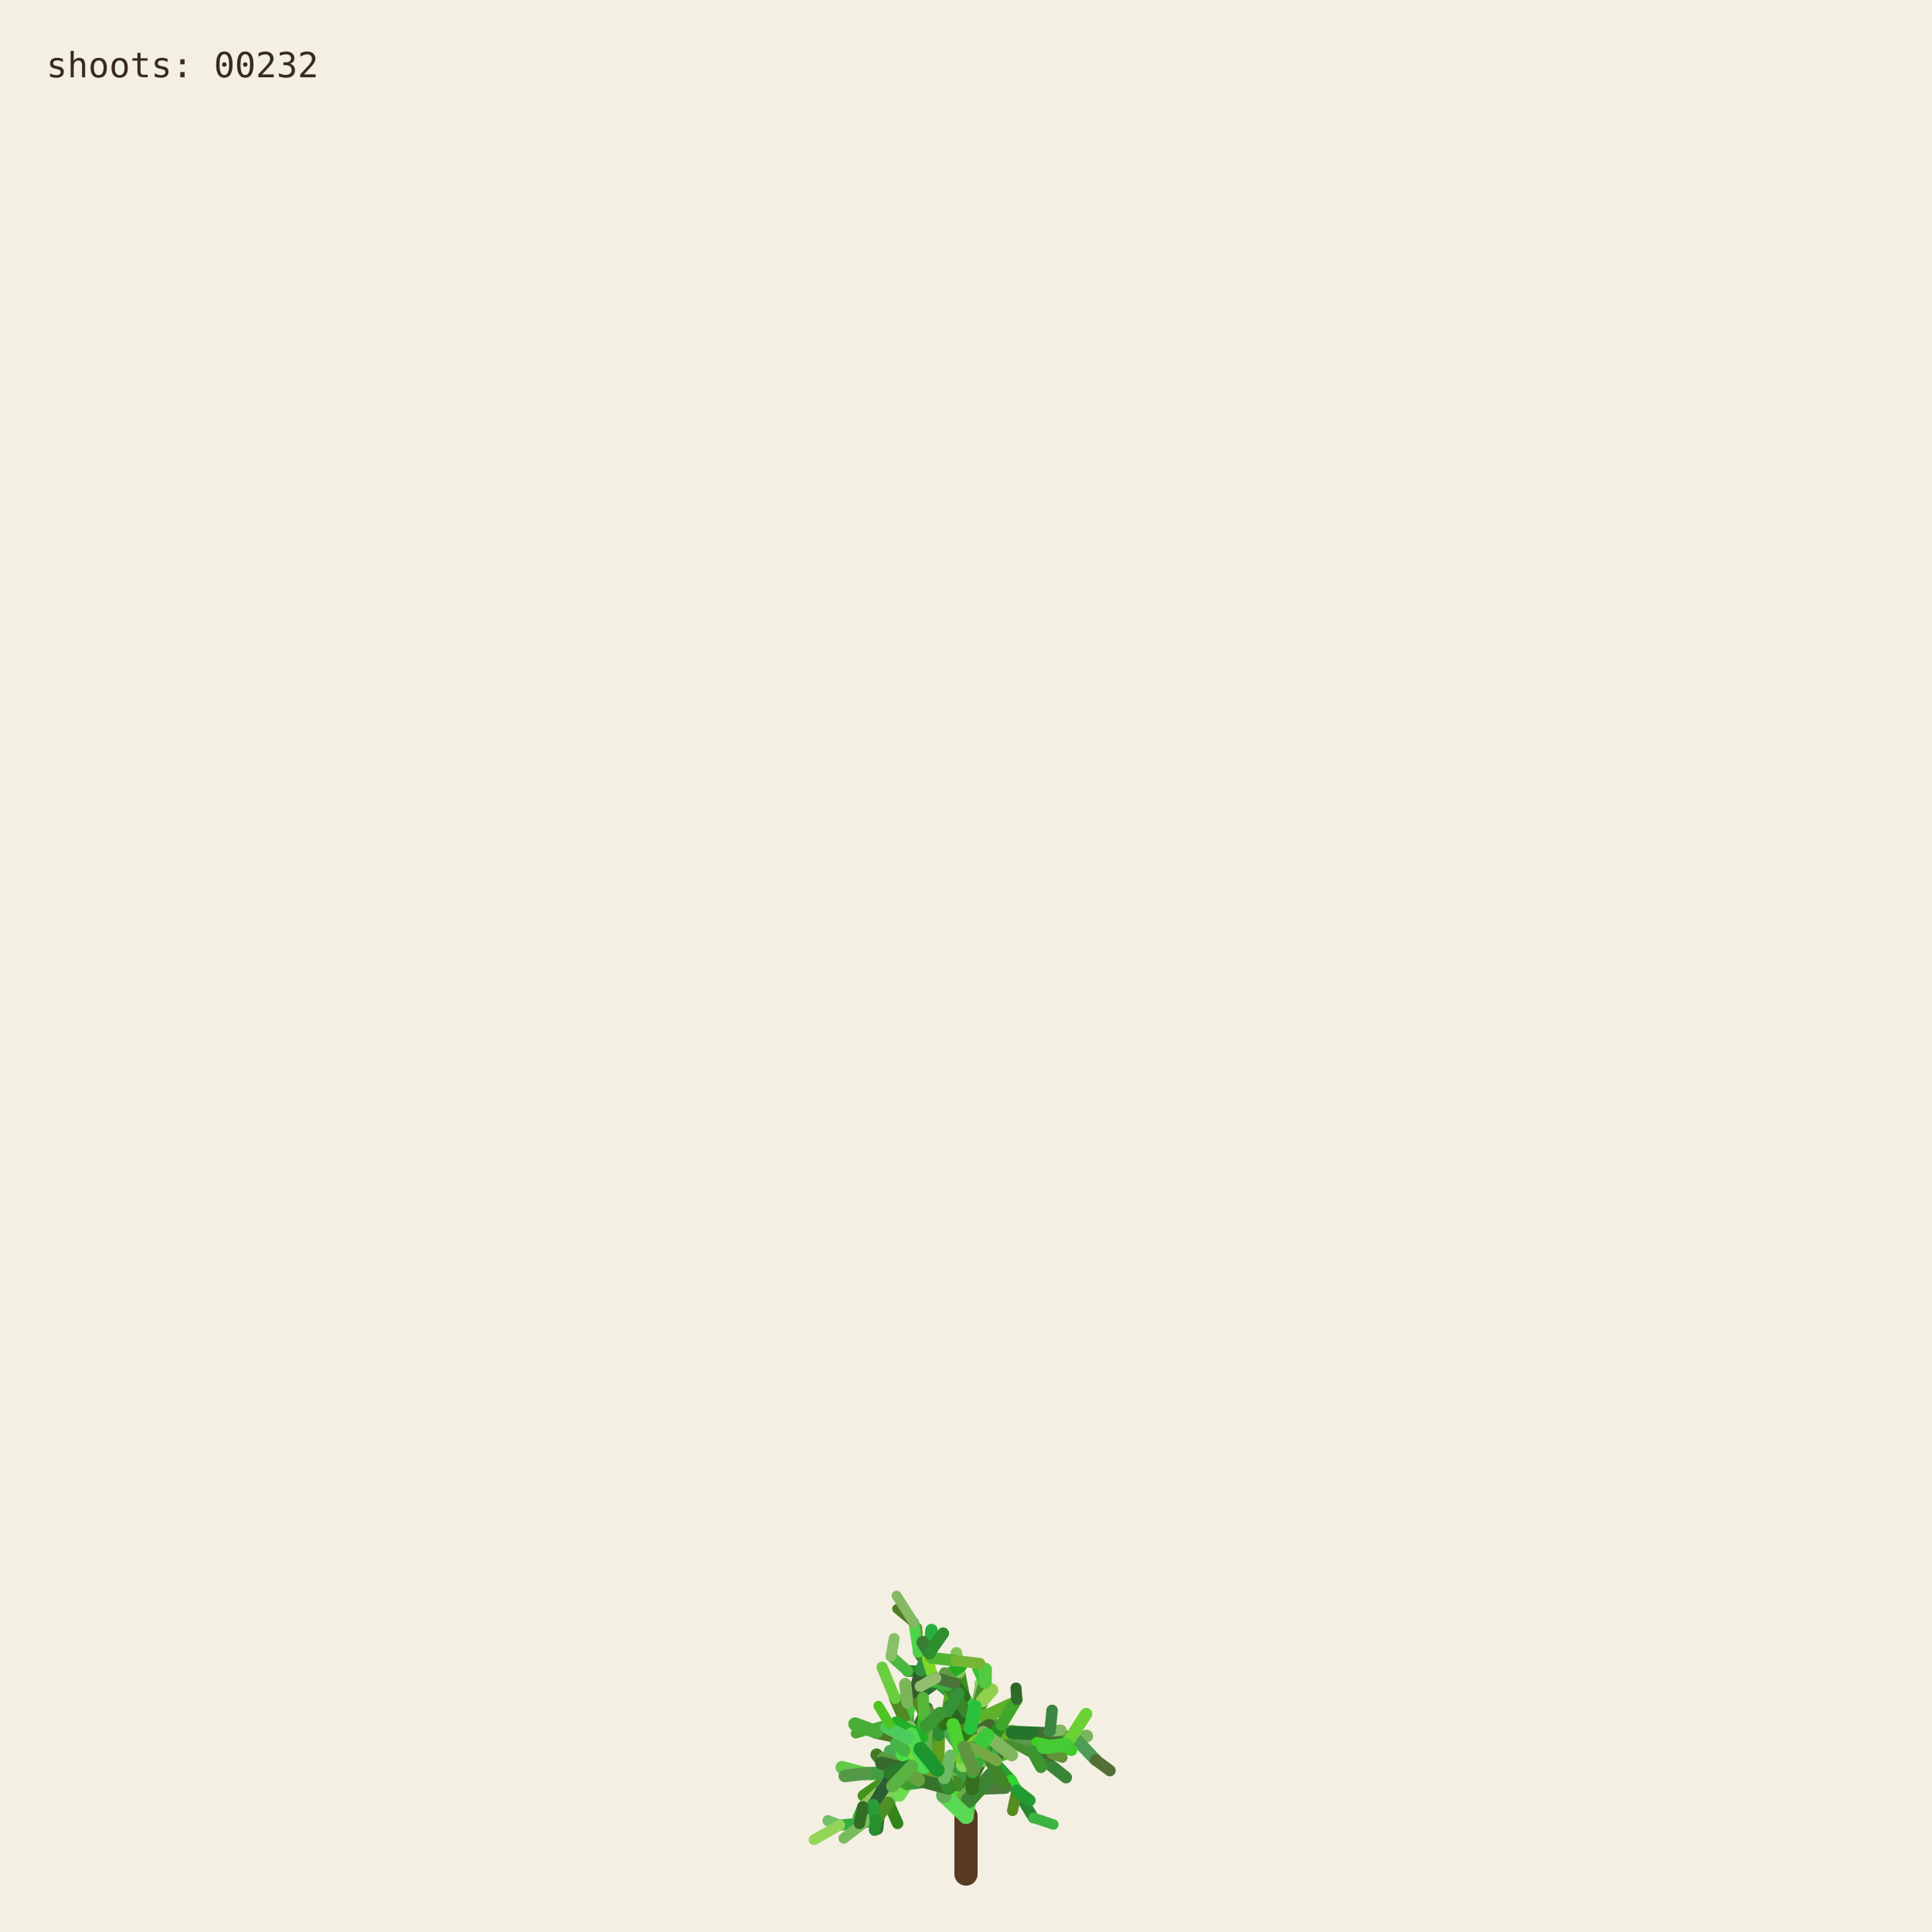
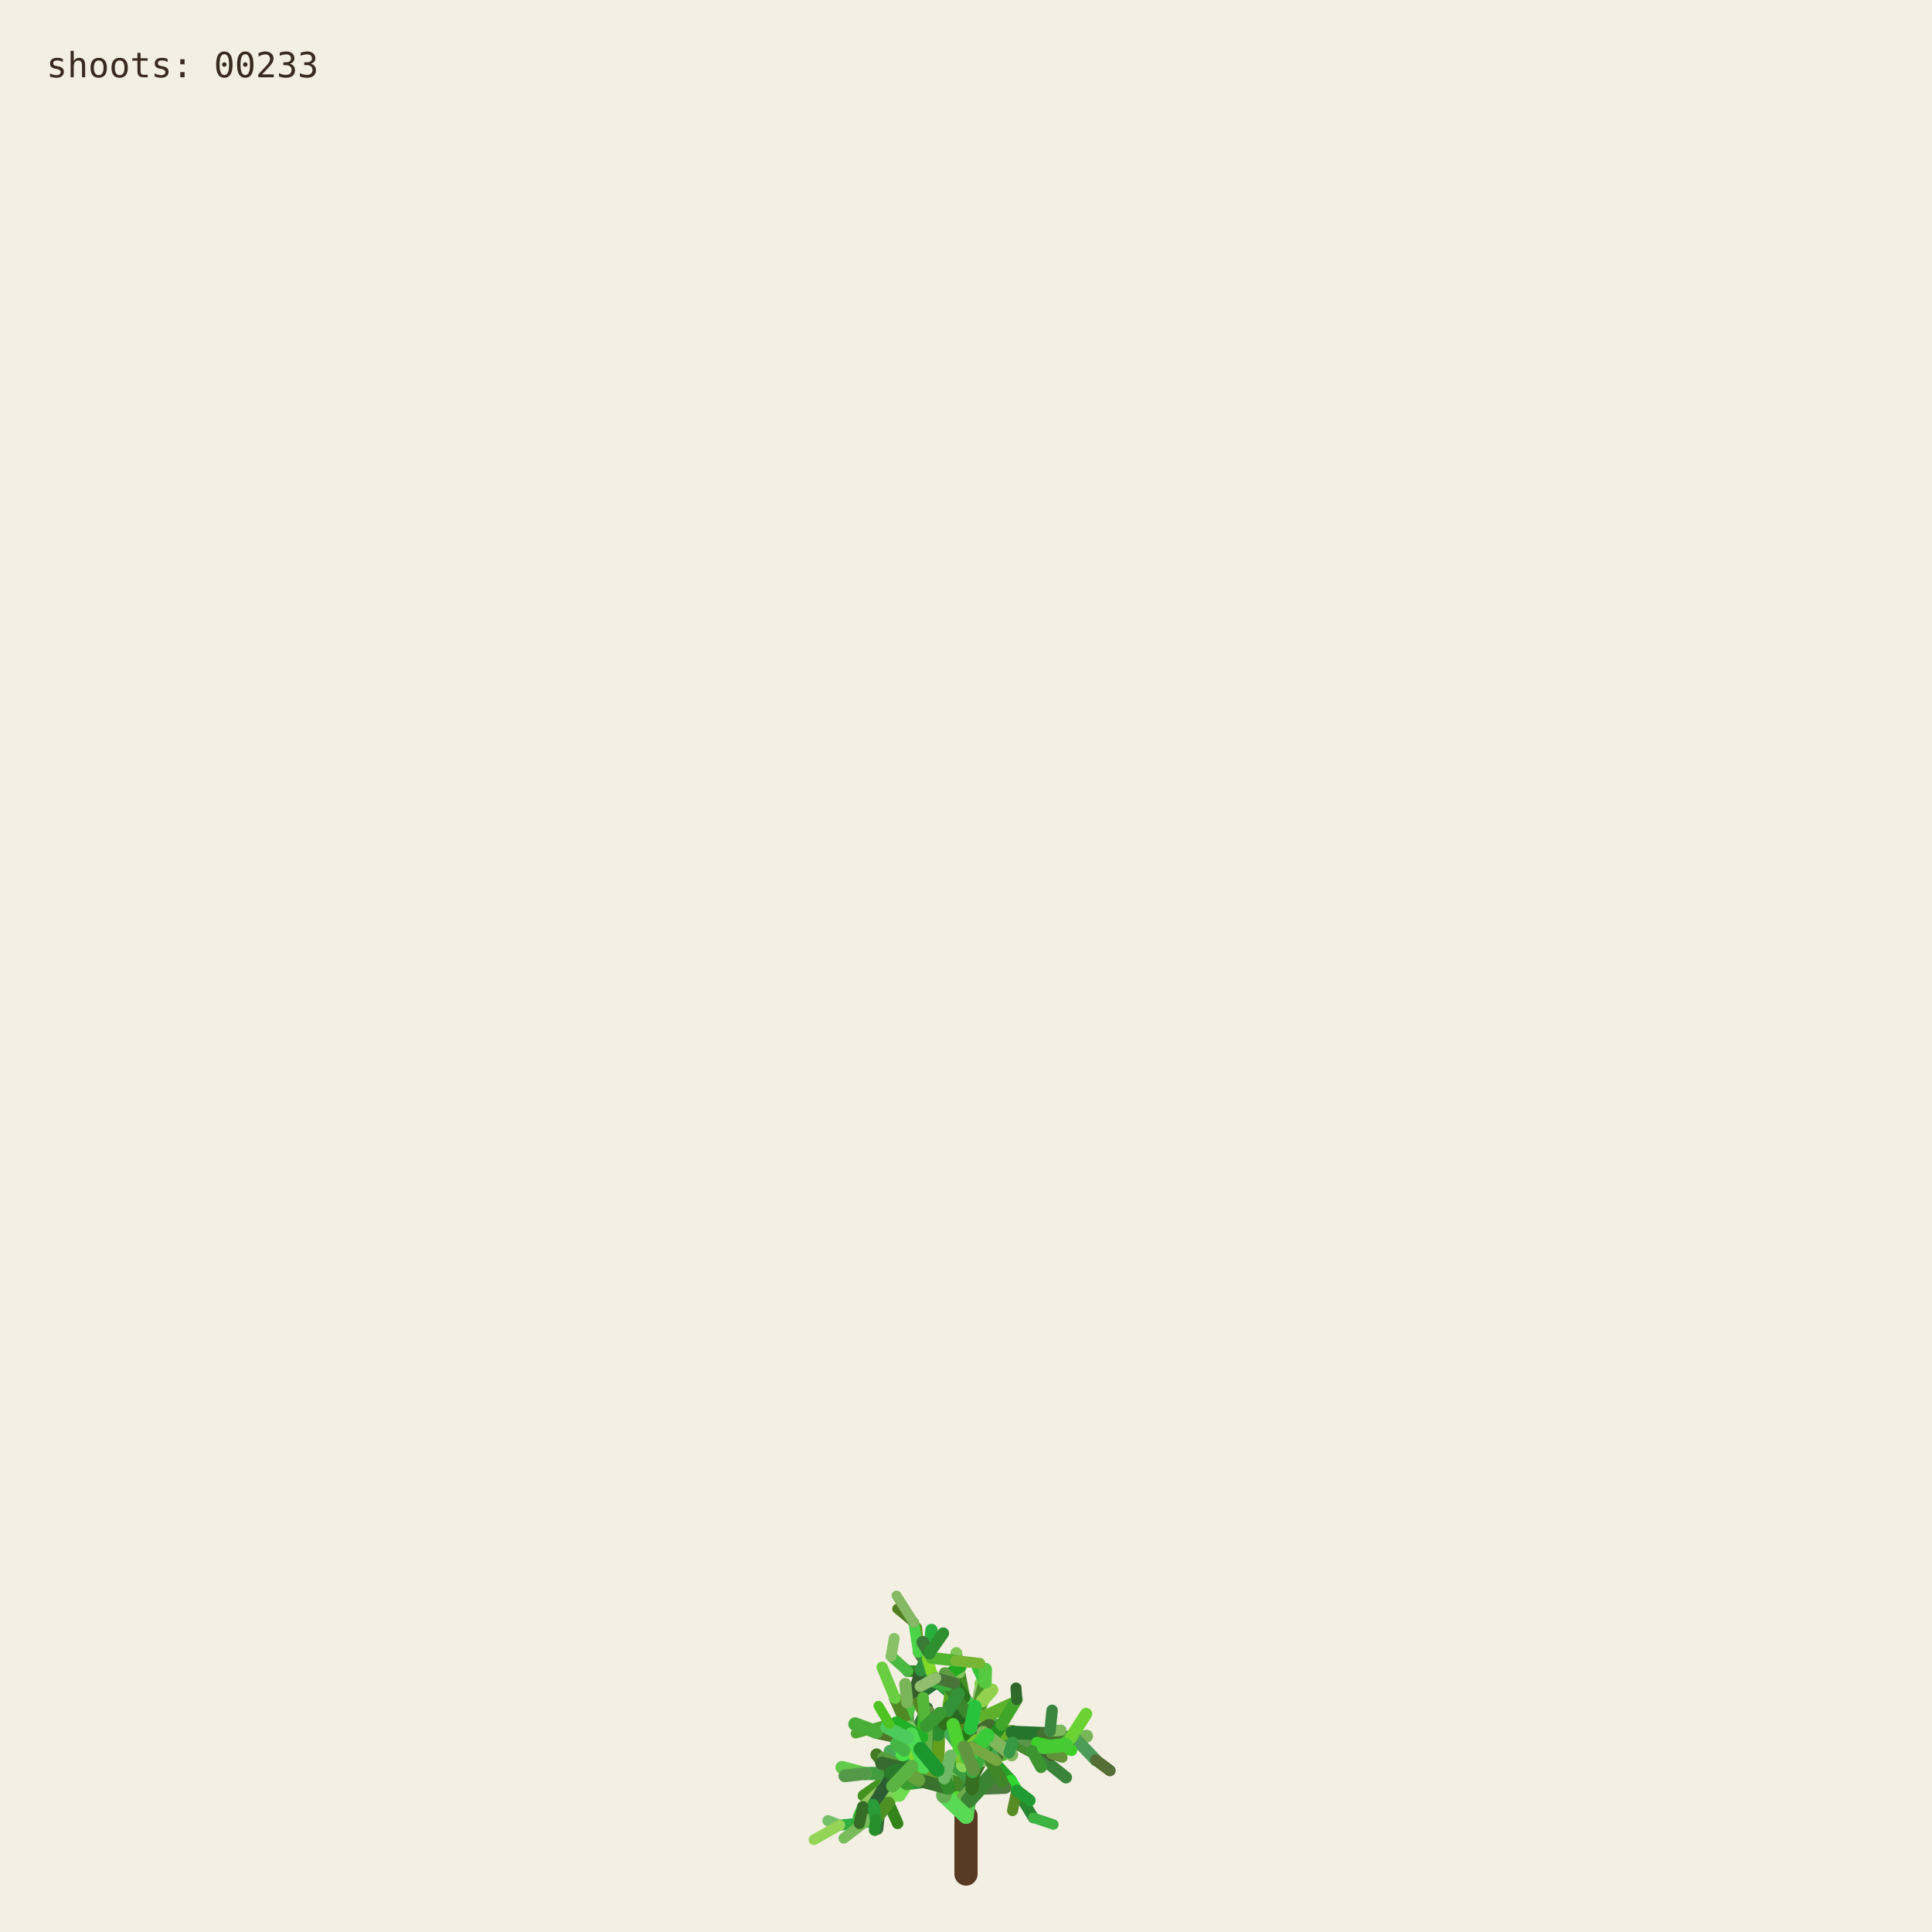
<svg xmlns="http://www.w3.org/2000/svg" viewBox="0 0 1000 1000" role="img" aria-labelledby="title desc">
  <rect width="1000" height="1000" fill="#f3efe3" />
  <g fill="none" stroke-linecap="round">
    <path d="M500 970 L500 940" stroke="#593a22" stroke-width="12" />
    <path d="M500.000 940.000 L494.591 923.254" stroke="hsl(89 50% 51%)" stroke-width="8.067" data-shoot="1" />
    <path d="M500.000 940.000 L498.548 930.480" stroke="hsl(108 42% 32%)" stroke-width="7.603" data-shoot="2" />
    <path d="M494.591 923.254 L485.237 916.016" stroke="hsl(129 39% 53%)" stroke-width="7.427" data-shoot="3" />
    <path d="M498.548 930.480 L502.606 920.794" stroke="hsl(125 41% 32%)" stroke-width="7.235" data-shoot="4" />
    <path d="M502.606 920.794 L496.770 905.343" stroke="hsl(93 34% 43%)" stroke-width="7.253" data-shoot="5" />
    <path d="M494.591 923.254 L497.365 909.040" stroke="hsl(116 35% 60%)" stroke-width="8.012" data-shoot="6" />
    <path d="M485.237 916.016 L485.497 897.710" stroke="hsl(89 69% 37%)" stroke-width="7.213" data-shoot="7" />
    <path d="M496.770 905.343 L501.215 895.004" stroke="hsl(92 66% 60%)" stroke-width="7.141" data-shoot="8" />
    <path d="M497.365 909.040 L506.164 896.866" stroke="hsl(126 59% 38%)" stroke-width="8.073" data-shoot="9" />
    <path d="M501.215 895.004 L510.832 888.548" stroke="hsl(91 35% 42%)" stroke-width="6.879" data-shoot="10" />
    <path d="M485.497 897.710 L493.416 891.622" stroke="hsl(104 36% 49%)" stroke-width="7.124" data-shoot="11" />
    <path d="M500.000 940.000 L490.927 925.443" stroke="hsl(108 70% 51%)" stroke-width="7.399" data-shoot="12" />
    <path d="M485.237 916.016 L479.157 913.325" stroke="hsl(112 69% 34%)" stroke-width="7.149" data-shoot="13" />
    <path d="M490.927 925.443 L481.351 921.527" stroke="hsl(111 58% 32%)" stroke-width="6.945" data-shoot="14" />
    <path d="M498.548 930.480 L503.173 925.799" stroke="hsl(98 40% 48%)" stroke-width="6.990" data-shoot="15" />
    <path d="M496.770 905.343 L505.035 888.845" stroke="hsl(101 68% 48%)" stroke-width="6.979" data-shoot="16" />
    <path d="M493.416 891.622 L508.817 896.643" stroke="hsl(128 70% 39%)" stroke-width="6.561" data-shoot="17" />
    <path d="M479.157 913.325 L469.750 899.500" stroke="hsl(95 57% 50%)" stroke-width="7.139" data-shoot="18" />
    <path d="M505.035 888.845 L508.436 880.301" stroke="hsl(98 53% 41%)" stroke-width="6.832" data-shoot="19" />
    <path d="M501.215 895.004 L501.550 888.479" stroke="hsl(112 68% 42%)" stroke-width="6.773" data-shoot="20" />
    <path d="M485.237 916.016 L479.029 908.697" stroke="hsl(100 57% 53%)" stroke-width="6.945" data-shoot="21" />
    <path d="M502.606 920.794 L496.127 911.207" stroke="hsl(123 62% 40%)" stroke-width="6.865" data-shoot="22" />
    <path d="M496.127 911.207 L497.635 896.782" stroke="hsl(93 65% 34%)" stroke-width="6.505" data-shoot="23" />
    <path d="M494.591 923.254 L500.793 909.571" stroke="hsl(113 71% 34%)" stroke-width="7.895" data-shoot="24" />
    <path d="M485.237 916.016 L479.462 917.793" stroke="hsl(99 66% 28%)" stroke-width="7.154" data-shoot="25" />
    <path d="M485.237 916.016 L473.231 912.147" stroke="hsl(93 38% 42%)" stroke-width="6.997" data-shoot="26" />
    <path d="M485.237 916.016 L473.737 913.680" stroke="hsl(114 35% 58%)" stroke-width="6.828" data-shoot="27" />
    <path d="M497.635 896.782 L497.395 881.015" stroke="hsl(110 56% 51%)" stroke-width="6.336" data-shoot="28" />
    <path d="M469.750 899.500 L453.522 896.436" stroke="hsl(121 37% 46%)" stroke-width="7.140" data-shoot="29" />
    <path d="M481.351 921.527 L469.530 923.105" stroke="hsl(126 55% 40%)" stroke-width="6.995" data-shoot="30" />
    <path d="M505.035 888.845 L499.035 878.436" stroke="hsl(88 42% 31%)" stroke-width="6.545" data-shoot="31" />
    <path d="M502.606 920.794 L507.653 911.330" stroke="hsl(99 57% 28%)" stroke-width="6.856" data-shoot="32" />
    <path d="M481.351 921.527 L478.279 914.724" stroke="hsl(122 35% 29%)" stroke-width="6.742" data-shoot="33" />
    <path d="M508.817 896.643 L522.168 900.369" stroke="hsl(122 67% 50%)" stroke-width="6.210" data-shoot="34" />
    <path d="M479.029 908.697 L477.185 899.261" stroke="hsl(124 64% 35%)" stroke-width="6.693" data-shoot="35" />
    <path d="M494.591 923.254 L498.563 913.442" stroke="hsl(122 45% 42%)" stroke-width="7.987" data-shoot="36" />
    <path d="M473.737 913.680 L467.283 915.265" stroke="hsl(125 60% 37%)" stroke-width="6.814" data-shoot="37" />
    <path d="M481.351 921.527 L469.226 908.135" stroke="hsl(113 69% 37%)" stroke-width="6.660" data-shoot="38" />
    <path d="M473.231 912.147 L461.374 919.424" stroke="hsl(100 70% 60%)" stroke-width="6.453" data-shoot="39" />
    <path d="M497.635 896.782 L500.334 886.420" stroke="hsl(108 47% 53%)" stroke-width="6.302" data-shoot="40" />
    <path d="M467.283 915.265 L455.168 929.331" stroke="hsl(120 40% 35%)" stroke-width="6.786" data-shoot="41" />
    <path d="M508.817 896.643 L512.869 911.725" stroke="hsl(110 63% 40%)" stroke-width="6.518" data-shoot="42" />
    <path d="M496.127 911.207 L497.987 905.795" stroke="hsl(115 70% 35%)" stroke-width="6.363" data-shoot="43" />
    <path d="M507.653 911.330 L512.674 910.357" stroke="hsl(104 36% 57%)" stroke-width="6.747" data-shoot="44" />
    <path d="M479.157 913.325 L470.181 917.185" stroke="hsl(95 64% 53%)" stroke-width="6.833" data-shoot="45" />
    <path d="M469.750 899.500 L469.633 881.151" stroke="hsl(111 38% 45%)" stroke-width="6.815" data-shoot="46" />
    <path d="M479.029 908.697 L480.879 892.655" stroke="hsl(102 44% 35%)" stroke-width="6.467" data-shoot="47" />
    <path d="M500.334 886.420 L507.457 881.593" stroke="hsl(118 47% 56%)" stroke-width="6.197" data-shoot="48" />
    <path d="M461.374 919.424 L446.935 929.431" stroke="hsl(102 65% 35%)" stroke-width="6.069" data-shoot="49" />
    <path d="M508.436 880.301 L507.585 871.602" stroke="hsl(97 61% 57%)" stroke-width="6.448" data-shoot="50" />
    <path d="M512.674 910.357 L523.304 921.702" stroke="hsl(122 61% 39%)" stroke-width="6.341" data-shoot="51" />
    <path d="M500.000 940.000 L501.279 931.882" stroke="hsl(118 51% 56%)" stroke-width="7.998" data-shoot="52" />
    <path d="M499.035 878.436 L496.590 865.625" stroke="hsl(103 58% 35%)" stroke-width="6.115" data-shoot="53" />
    <path d="M485.497 897.710 L488.970 892.287" stroke="hsl(123 54% 36%)" stroke-width="7.087" data-shoot="54" />
    <path d="M496.590 865.625 L495.009 855.557" stroke="hsl(97 49% 56%)" stroke-width="6.061" data-shoot="55" />
    <path d="M469.633 881.151 L484.418 870.623" stroke="hsl(128 48% 30%)" stroke-width="6.659" data-shoot="56" />
    <path d="M485.237 916.016 L477.752 911.974" stroke="hsl(90 58% 50%)" stroke-width="6.898" data-shoot="57" />
    <path d="M498.563 913.442 L502.383 908.863" stroke="hsl(97 61% 59%)" stroke-width="7.688" data-shoot="58" />
    <path d="M479.157 913.325 L464.639 921.037" stroke="hsl(94 69% 32%)" stroke-width="6.531" data-shoot="59" />
    <path d="M478.279 914.724 L471.794 900.929" stroke="hsl(117 71% 29%)" stroke-width="6.231" data-shoot="60" />
    <path d="M522.168 900.369 L536.734 901.964" stroke="hsl(111 46% 60%)" stroke-width="6.038" data-shoot="61" />
    <path d="M471.794 900.929 L465.848 895.170" stroke="hsl(103 40% 56%)" stroke-width="5.768" data-shoot="62" />
    <path d="M469.750 899.500 L468.128 889.982" stroke="hsl(93 64% 30%)" stroke-width="6.667" data-shoot="63" />
    <path d="M477.185 899.261 L475.657 893.582" stroke="hsl(113 52% 40%)" stroke-width="6.319" data-shoot="64" />
    <path d="M479.029 908.697 L474.737 903.891" stroke="hsl(93 52% 43%)" stroke-width="6.709" data-shoot="65" />
    <path d="M523.304 921.702 L526.314 926.781" stroke="hsl(119 67% 51%)" stroke-width="6.166" data-shoot="66" />
    <path d="M505.035 888.845 L507.387 875.338" stroke="hsl(96 40% 59%)" stroke-width="6.739" data-shoot="67" />
    <path d="M522.168 900.369 L537.413 908.545" stroke="hsl(99 61% 27%)" stroke-width="6.155" data-shoot="68" />
    <path d="M497.395 881.015 L483.011 868.683" stroke="hsl(129 53% 36%)" stroke-width="6.314" data-shoot="69" />
    <path d="M522.168 900.369 L534.219 906.339" stroke="hsl(108 48% 38%)" stroke-width="6.199" data-shoot="70" />
    <path d="M493.416 891.622 L507.262 882.093" stroke="hsl(127 63% 43%)" stroke-width="6.826" data-shoot="71" />
    <path d="M502.383 908.863 L508.238 907.761" stroke="hsl(99 66% 30%)" stroke-width="7.032" data-shoot="72" />
    <path d="M508.817 896.643 L514.829 892.790" stroke="hsl(125 40% 46%)" stroke-width="6.585" data-shoot="73" />
    <path d="M468.128 889.982 L473.133 877.764" stroke="hsl(115 52% 51%)" stroke-width="6.671" data-shoot="74" />
    <path d="M465.848 895.170 L460.313 892.280" stroke="hsl(102 70% 44%)" stroke-width="5.549" data-shoot="75" />
    <path d="M468.128 889.982 L463.284 879.089" stroke="hsl(94 59% 34%)" stroke-width="6.302" data-shoot="76" />
    <path d="M461.374 919.424 L456.357 926.300" stroke="hsl(126 42% 53%)" stroke-width="6.125" data-shoot="77" />
    <path d="M483.011 868.683 L476.458 865.059" stroke="hsl(124 68% 42%)" stroke-width="6.199" data-shoot="78" />
    <path d="M455.168 929.331 L454.837 939.862" stroke="hsl(125 68% 35%)" stroke-width="6.316" data-shoot="79" />
    <path d="M534.219 906.339 L550.383 905.736" stroke="hsl(112 63% 35%)" stroke-width="5.969" data-shoot="80" />
    <path d="M470.181 917.185 L459.860 933.116" stroke="hsl(100 53% 58%)" stroke-width="6.224" data-shoot="81" />
    <path d="M497.395 881.015 L484.197 869.260" stroke="hsl(122 53% 43%)" stroke-width="5.862" data-shoot="82" />
    <path d="M536.734 901.964 L543.504 896.023" stroke="hsl(116 68% 27%)" stroke-width="5.871" data-shoot="83" />
    <path d="M476.458 865.059 L469.801 864.922" stroke="hsl(112 62% 33%)" stroke-width="6.006" data-shoot="84" />
    <path d="M506.164 896.866 L524.059 896.699" stroke="hsl(91 64% 42%)" stroke-width="7.575" data-shoot="85" />
    <path d="M485.237 916.016 L472.910 908.590" stroke="hsl(102 57% 31%)" stroke-width="6.875" data-shoot="86" />
    <path d="M469.530 923.105 L465.520 929.278" stroke="hsl(107 67% 59%)" stroke-width="6.616" data-shoot="87" />
    <path d="M505.035 888.845 L509.868 870.612" stroke="hsl(101 57% 37%)" stroke-width="6.791" data-shoot="88" />
    <path d="M493.416 891.622 L509.951 888.485" stroke="hsl(92 44% 58%)" stroke-width="6.812" data-shoot="89" />
    <path d="M503.173 925.799 L520.191 925.155" stroke="hsl(105 34% 36%)" stroke-width="6.682" data-shoot="90" />
    <path d="M474.737 903.891 L466.772 894.583" stroke="hsl(116 48% 51%)" stroke-width="6.158" data-shoot="91" />
    <path d="M484.197 869.260 L475.358 855.233" stroke="hsl(100 34% 37%)" stroke-width="5.647" data-shoot="92" />
    <path d="M505.035 888.845 L500.829 880.951" stroke="hsl(127 58% 52%)" stroke-width="6.474" data-shoot="93" />
    <path d="M479.157 913.325 L471.905 914.367" stroke="hsl(125 48% 52%)" stroke-width="6.716" data-shoot="94" />
    <path d="M501.279 931.882 L513.403 918.671" stroke="hsl(114 44% 36%)" stroke-width="7.978" data-shoot="95" />
    <path d="M524.059 896.699 L540.269 904.338" stroke="hsl(108 35% 44%)" stroke-width="7.297" data-shoot="96" />
    <path d="M524.059 896.699 L540.170 897.356" stroke="hsl(125 52% 30%)" stroke-width="6.964" data-shoot="97" />
    <path d="M497.635 896.782 L497.191 889.399" stroke="hsl(88 69% 31%)" stroke-width="6.119" data-shoot="98" />
    <path d="M508.436 880.301 L513.376 874.721" stroke="hsl(89 59% 56%)" stroke-width="6.732" data-shoot="99" />
    <path d="M469.530 923.105 L461.520 917.825" stroke="hsl(113 54% 40%)" stroke-width="7.033" data-shoot="100" />
    <path d="M473.133 877.764 L476.780 864.372" stroke="hsl(110 34% 27%)" stroke-width="6.596" data-shoot="101" />
    <path d="M471.794 900.929 L479.914 884.001" stroke="hsl(126 41% 32%)" stroke-width="6.024" data-shoot="102" />
    <path d="M512.674 910.357 L522.333 907.203" stroke="hsl(103 64% 43%)" stroke-width="6.219" data-shoot="103" />
    <path d="M509.868 870.612 L506.361 863.395" stroke="hsl(120 56% 49%)" stroke-width="6.521" data-shoot="104" />
    <path d="M540.170 897.356 L556.575 899.863" stroke="hsl(100 40% 31%)" stroke-width="6.676" data-shoot="105" />
    <path d="M459.860 933.116 L464.616 943.790" stroke="hsl(105 68% 31%)" stroke-width="5.925" data-shoot="106" />
    <path d="M461.520 917.825 L453.738 908.211" stroke="hsl(98 54% 31%)" stroke-width="6.452" data-shoot="107" />
    <path d="M509.951 888.485 L523.296 882.278" stroke="hsl(97 61% 43%)" stroke-width="6.765" data-shoot="108" />
    <path d="M479.029 908.697 L460.671 906.383" stroke="hsl(128 39% 48%)" stroke-width="6.494" data-shoot="109" />
    <path d="M469.633 881.151 L468.563 871.658" stroke="hsl(98 38% 53%)" stroke-width="6.301" data-shoot="110" />
    <path d="M456.357 926.300 L446.582 935.154" stroke="hsl(90 47% 57%)" stroke-width="5.838" data-shoot="111" />
    <path d="M488.970 892.287 L490.829 885.358" stroke="hsl(104 63% 27%)" stroke-width="6.888" data-shoot="112" />
    <path d="M499.035 878.436 L493.946 871.238" stroke="hsl(110 61% 28%)" stroke-width="6.405" data-shoot="113" />
    <path d="M503.173 925.799 L503.949 916.037" stroke="hsl(108 61% 30%)" stroke-width="6.764" data-shoot="114" />
    <path d="M484.418 870.623 L497.330 862.535" stroke="hsl(119 70% 40%)" stroke-width="6.117" data-shoot="115" />
    <path d="M476.780 864.372 L482.198 858.124" stroke="hsl(97 71% 34%)" stroke-width="6.331" data-shoot="116" />
    <path d="M459.860 933.116 L450.375 943.022" stroke="hsl(119 67% 40%)" stroke-width="6.054" data-shoot="117" />
    <path d="M537.413 908.545 L551.771 920.000" stroke="hsl(119 40% 37%)" stroke-width="6.202" data-shoot="118" />
    <path d="M476.780 864.372 L481.041 855.578" stroke="hsl(128 51% 38%)" stroke-width="6.621" data-shoot="119" />
    <path d="M475.358 855.233 L474.548 842.544" stroke="hsl(89 65% 36%)" stroke-width="5.593" data-shoot="120" />
    <path d="M479.029 908.697 L479.467 893.313" stroke="hsl(105 42% 49%)" stroke-width="6.799" data-shoot="121" />
    <path d="M494.591 923.254 L484.466 914.996" stroke="hsl(104 48% 55%)" stroke-width="7.531" data-shoot="122" />
    <path d="M503.173 925.799 L503.396 917.056" stroke="hsl(104 56% 28%)" stroke-width="6.644" data-shoot="123" />
    <path d="M493.946 871.238 L489.038 865.959" stroke="hsl(102 40% 44%)" stroke-width="6.042" data-shoot="124" />
    <path d="M467.283 915.265 L457.242 909.920" stroke="hsl(103 45% 43%)" stroke-width="6.457" data-shoot="125" />
    <path d="M471.794 900.929 L454.133 896.956" stroke="hsl(89 50% 31%)" stroke-width="6.180" data-shoot="126" />
    <path d="M454.837 939.862 L454.096 946.606" stroke="hsl(125 36% 31%)" stroke-width="6.220" data-shoot="127" />
    <path d="M481.041 855.578 L482.155 843.709" stroke="hsl(129 63% 42%)" stroke-width="6.417" data-shoot="128" />
    <path d="M490.829 885.358 L492.861 872.817" stroke="hsl(95 65% 40%)" stroke-width="6.754" data-shoot="129" />
    <path d="M478.279 914.724 L465.635 903.587" stroke="hsl(96 66% 52%)" stroke-width="6.672" data-shoot="130" />
    <path d="M450.375 943.022 L434.576 944.722" stroke="hsl(127 55% 44%)" stroke-width="5.725" data-shoot="131" />
    <path d="M459.860 933.116 L451.962 941.801" stroke="hsl(127 54% 57%)" stroke-width="5.888" data-shoot="132" />
    <path d="M526.314 926.781 L534.894 940.878" stroke="hsl(125 53% 34%)" stroke-width="5.720" data-shoot="133" />
    <path d="M456.357 926.300 L449.709 941.533" stroke="hsl(112 47% 29%)" stroke-width="5.948" data-shoot="134" />
    <path d="M556.575 899.863 L562.434 898.624" stroke="hsl(99 39% 53%)" stroke-width="6.651" data-shoot="135" />
    <path d="M556.575 899.863 L567.158 910.979" stroke="hsl(128 34% 46%)" stroke-width="6.350" data-shoot="136" />
    <path d="M461.520 917.825 L447.767 917.982" stroke="hsl(118 43% 43%)" stroke-width="6.808" data-shoot="137" />
    <path d="M502.383 908.863 L502.275 894.506" stroke="hsl(114 52% 34%)" stroke-width="7.514" data-shoot="138" />
    <path d="M484.466 914.996 L469.919 914.610" stroke="hsl(90 45% 56%)" stroke-width="7.261" data-shoot="139" />
    <path d="M506.164 896.866 L511.996 893.538" stroke="hsl(100 40% 30%)" stroke-width="7.562" data-shoot="140" />
    <path d="M508.238 907.761 L516.195 908.520" stroke="hsl(102 44% 31%)" stroke-width="6.802" data-shoot="141" />
    <path d="M536.734 901.964 L544.250 907.905" stroke="hsl(91 54% 33%)" stroke-width="5.663" data-shoot="142" />
    <path d="M479.157 913.325 L471.950 914.117" stroke="hsl(102 39% 34%)" stroke-width="6.550" data-shoot="143" />
    <path d="M494.591 923.254 L482.152 919.513" stroke="hsl(104 56% 35%)" stroke-width="7.930" data-shoot="144" />
    <path d="M508.817 896.643 L515.085 912.072" stroke="hsl(125 43% 46%)" stroke-width="6.163" data-shoot="145" />
    <path d="M482.152 919.513 L467.316 907.872" stroke="hsl(97 66% 48%)" stroke-width="7.452" data-shoot="146" />
    <path d="M480.879 892.655 L475.418 881.125" stroke="hsl(88 59% 33%)" stroke-width="5.933" data-shoot="147" />
    <path d="M540.269 904.338 L549.716 904.178" stroke="hsl(92 48% 60%)" stroke-width="6.883" data-shoot="148" />
    <path d="M467.316 907.872 L467.480 902.032" stroke="hsl(120 56% 54%)" stroke-width="7.156" data-shoot="149" />
    <path d="M483.011 868.683 L480.032 858.496" stroke="hsl(90 69% 50%)" stroke-width="5.778" data-shoot="150" />
    <path d="M497.191 889.399 L491.630 882.997" stroke="hsl(116 51% 27%)" stroke-width="6.106" data-shoot="151" />
    <path d="M482.152 919.513 L478.791 913.069" stroke="hsl(91 53% 41%)" stroke-width="7.533" data-shoot="152" />
    <path d="M543.504 896.023 L549.105 895.596" stroke="hsl(100 40% 55%)" stroke-width="5.914" data-shoot="153" />
    <path d="M467.283 915.265 L456.437 912.665" stroke="hsl(113 38% 30%)" stroke-width="6.866" data-shoot="154" />
    <path d="M567.158 910.979 L574.486 916.440" stroke="hsl(88 35% 32%)" stroke-width="5.955" data-shoot="155" />
    <path d="M512.869 911.725 L518.866 922.323" stroke="hsl(106 54% 34%)" stroke-width="6.353" data-shoot="156" />
    <path d="M500.334 886.420 L490.418 872.350" stroke="hsl(110 51% 35%)" stroke-width="6.150" data-shoot="157" />
    <path d="M500.793 909.571 L498.095 899.473" stroke="hsl(109 69% 28%)" stroke-width="7.556" data-shoot="158" />
    <path d="M449.709 941.533 L436.765 951.498" stroke="hsl(102 42% 55%)" stroke-width="5.534" data-shoot="159" />
    <path d="M508.238 907.761 L518.302 892.720" stroke="hsl(117 63% 34%)" stroke-width="6.708" data-shoot="160" />
    <path d="M475.358 855.233 L472.993 839.858" stroke="hsl(119 62% 56%)" stroke-width="5.562" data-shoot="161" />
    <path d="M502.275 894.506 L504.670 883.372" stroke="hsl(128 65% 46%)" stroke-width="6.876" data-shoot="162" />
    <path d="M540.269 904.338 L544.102 907.850" stroke="hsl(99 35% 29%)" stroke-width="7.336" data-shoot="163" />
    <path d="M536.734 901.964 L554.643 905.916" stroke="hsl(112 68% 48%)" stroke-width="5.906" data-shoot="164" />
    <path d="M497.365 909.040 L505.842 901.224" stroke="hsl(91 65% 48%)" stroke-width="7.533" data-shoot="165" />
    <path d="M478.279 914.724 L467.960 905.929" stroke="hsl(128 59% 50%)" stroke-width="6.781" data-shoot="166" />
    <path d="M461.374 919.424 L451.958 934.122" stroke="hsl(127 35% 27%)" stroke-width="6.092" data-shoot="167" />
    <path d="M463.284 879.089 L456.576 862.947" stroke="hsl(103 59% 53%)" stroke-width="5.809" data-shoot="168" />
    <path d="M500.000 940.000 L488.580 929.317" stroke="hsl(117 64% 59%)" stroke-width="8.005" data-shoot="169" />
    <path d="M447.767 917.982 L435.801 914.831" stroke="hsl(108 55% 54%)" stroke-width="6.726" data-shoot="170" />
    <path d="M477.752 911.974 L468.826 903.841" stroke="hsl(89 70% 51%)" stroke-width="6.964" data-shoot="171" />
    <path d="M469.919 914.610 L460.892 917.724" stroke="hsl(121 49% 32%)" stroke-width="7.015" data-shoot="172" />
    <path d="M503.396 917.056 L509.013 905.051" stroke="hsl(120 50% 45%)" stroke-width="6.671" data-shoot="173" />
    <path d="M549.716 904.178 L554.177 899.548" stroke="hsl(106 62% 45%)" stroke-width="6.645" data-shoot="174" />
    <path d="M460.313 892.280 L442.892 897.267" stroke="hsl(106 54% 43%)" stroke-width="5.141" data-shoot="175" />
    <path d="M490.418 872.350 L480.658 869.975" stroke="hsl(120 49% 46%)" stroke-width="5.821" data-shoot="176" />
    <path d="M479.467 893.313 L480.721 885.946" stroke="hsl(94 40% 41%)" stroke-width="6.222" data-shoot="177" />
    <path d="M488.580 929.317 L489.421 919.838" stroke="hsl(107 36% 50%)" stroke-width="7.943" data-shoot="178" />
    <path d="M526.314 926.781 L524.087 937.173" stroke="hsl(90 60% 34%)" stroke-width="5.700" data-shoot="179" />
    <path d="M490.927 925.443 L475.469 921.381" stroke="hsl(110 44% 31%)" stroke-width="6.893" data-shoot="180" />
    <path d="M518.302 892.720 L526.275 879.623" stroke="hsl(109 60% 41%)" stroke-width="6.159" data-shoot="181" />
    <path d="M469.750 899.500 L470.711 894.119" stroke="hsl(100 45% 57%)" stroke-width="7.025" data-shoot="182" />
    <path d="M534.219 906.339 L538.815 914.656" stroke="hsl(113 50% 39%)" stroke-width="6.149" data-shoot="183" />
    <path d="M472.993 839.858 L464.334 832.716" stroke="hsl(88 58% 31%)" stroke-width="5.062" data-shoot="184" />
    <path d="M469.801 864.922 L461.240 857.253" stroke="hsl(116 48% 49%)" stroke-width="5.656" data-shoot="185" />
    <path d="M461.240 857.253 L462.820 848.066" stroke="hsl(98 42% 58%)" stroke-width="5.640" data-shoot="186" />
    <path d="M490.829 885.358 L496.165 876.536" stroke="hsl(123 48% 39%)" stroke-width="6.482" data-shoot="187" />
    <path d="M508.817 896.643 L523.679 908.324" stroke="hsl(95 38% 54%)" stroke-width="6.611" data-shoot="188" />
    <path d="M500.793 909.571 L510.860 898.419" stroke="hsl(120 58% 51%)" stroke-width="7.770" data-shoot="189" />
    <path d="M459.860 933.116 L453.365 941.926" stroke="hsl(97 61% 35%)" stroke-width="6.281" data-shoot="190" />
    <path d="M509.868 870.612 L510.029 864.082" stroke="hsl(111 56% 52%)" stroke-width="6.833" data-shoot="191" />
    <path d="M453.522 896.436 L442.603 892.401" stroke="hsl(111 52% 45%)" stroke-width="7.032" data-shoot="192" />
    <path d="M543.504 896.023 L544.565 885.256" stroke="hsl(125 39% 38%)" stroke-width="5.927" data-shoot="193" />
    <path d="M482.198 858.124 L494.767 859.537" stroke="hsl(105 58% 45%)" stroke-width="6.146" data-shoot="194" />
    <path d="M497.987 905.795 L491.843 897.531" stroke="hsl(125 41% 48%)" stroke-width="6.386" data-shoot="195" />
    <path d="M493.946 871.238 L484.320 868.578" stroke="hsl(105 34% 34%)" stroke-width="5.939" data-shoot="196" />
    <path d="M477.185 899.261 L478.390 887.971" stroke="hsl(112 65% 44%)" stroke-width="6.377" data-shoot="197" />
    <path d="M434.576 944.722 L428.556 942.373" stroke="hsl(112 41% 58%)" stroke-width="5.738" data-shoot="198" />
    <path d="M497.987 905.795 L503.196 904.331" stroke="hsl(89 46% 31%)" stroke-width="5.847" data-shoot="199" />
    <path d="M467.316 907.872 L466.023 899.585" stroke="hsl(119 71% 58%)" stroke-width="7.258" data-shoot="200" />
    <path d="M526.314 926.781 L532.954 931.860" stroke="hsl(128 64% 37%)" stroke-width="6.148" data-shoot="201" />
    <path d="M467.960 905.929 L464.039 902.533" stroke="hsl(119 46% 49%)" stroke-width="6.612" data-shoot="202" />
    <path d="M477.185 899.261 L463.879 891.609" stroke="hsl(122 68% 41%)" stroke-width="6.319" data-shoot="203" />
    <path d="M475.469 921.381 L469.599 917.437" stroke="hsl(97 45% 44%)" stroke-width="6.783" data-shoot="204" />
    <path d="M478.279 914.724 L471.801 897.415" stroke="hsl(121 65% 58%)" stroke-width="6.714" data-shoot="205" />
    <path d="M554.177 899.548 L562.169 887.143" stroke="hsl(99 64% 51%)" stroke-width="6.341" data-shoot="206" />
    <path d="M526.275 879.623 L525.887 873.699" stroke="hsl(115 43% 29%)" stroke-width="5.721" data-shoot="207" />
    <path d="M481.041 855.578 L477.626 850.058" stroke="hsl(117 38% 35%)" stroke-width="6.581" data-shoot="208" />
    <path d="M496.770 905.343 L493.304 892.691" stroke="hsl(110 64% 51%)" stroke-width="6.797" data-shoot="209" />
    <path d="M469.750 899.500 L458.957 894.086" stroke="hsl(127 55% 55%)" stroke-width="6.620" data-shoot="210" />
    <path d="M490.927 925.443 L488.767 920.422" stroke="hsl(115 54% 36%)" stroke-width="6.870" data-shoot="211" />
    <path d="M481.041 855.578 L488.186 845.391" stroke="hsl(120 52% 37%)" stroke-width="6.098" data-shoot="212" />
    <path d="M451.958 934.122 L453.040 940.528" stroke="hsl(127 56% 39%)" stroke-width="6.131" data-shoot="213" />
    <path d="M460.313 892.280 L454.656 882.922" stroke="hsl(104 71% 45%)" stroke-width="5.122" data-shoot="214" />
    <path d="M471.950 914.117 L461.960 924.503" stroke="hsl(107 46% 48%)" stroke-width="6.541" data-shoot="215" />
    <path d="M446.582 935.154 L444.222 940.468" stroke="hsl(117 55% 46%)" stroke-width="5.688" data-shoot="216" />
    <path d="M488.767 920.422 L492.003 908.765" stroke="hsl(114 38% 56%)" stroke-width="6.278" data-shoot="217" />
    <path d="M484.320 868.578 L476.319 872.885" stroke="hsl(94 38% 59%)" stroke-width="5.787" data-shoot="218" />
    <path d="M446.582 935.154 L444.839 943.820" stroke="hsl(108 47% 29%)" stroke-width="5.857" data-shoot="219" />
    <path d="M478.390 887.971 L477.758 878.744" stroke="hsl(107 53% 47%)" stroke-width="6.025" data-shoot="220" />
    <path d="M479.467 893.313 L486.497 886.860" stroke="hsl(115 50% 40%)" stroke-width="6.726" data-shoot="221" />
    <path d="M453.365 941.926 L452.737 947.232" stroke="hsl(123 57% 36%)" stroke-width="6.073" data-shoot="222" />
    <path d="M534.894 940.878 L545.223 944.367" stroke="hsl(122 49% 47%)" stroke-width="5.409" data-shoot="223" />
    <path d="M503.196 904.331 L515.896 911.448" stroke="hsl(89 43% 46%)" stroke-width="5.358" data-shoot="224" />
    <path d="M485.237 916.016 L476.520 905.335" stroke="hsl(129 69% 35%)" stroke-width="7.385" data-shoot="225" />
    <path d="M544.250 907.905 L549.888 909.742" stroke="hsl(93 43% 40%)" stroke-width="5.355" data-shoot="226" />
    <path d="M472.993 839.858 L464.068 825.878" stroke="hsl(97 38% 56%)" stroke-width="5.144" data-shoot="227" />
    <path d="M434.576 944.722 L421.301 952.270" stroke="hsl(91 60% 59%)" stroke-width="5.495" data-shoot="228" />
    <path d="M494.767 859.537 L507.151 860.969" stroke="hsl(89 55% 46%)" stroke-width="5.687" data-shoot="229" />
    <path d="M503.949 916.037 L499.042 904.226" stroke="hsl(98 40% 42%)" stroke-width="6.625" data-shoot="230" />
    <path d="M540.269 904.338 L551.739 903.138" stroke="hsl(113 59% 50%)" stroke-width="7.215" data-shoot="231" />
    <path d="M447.767 917.982 L437.293 919.201" stroke="hsl(111 36% 44%)" stroke-width="6.566" data-shoot="232" />
+     <path d="M522.333 907.203 L524.104 901.882" stroke="hsl(127 46% 41%)" stroke-width="5.986" data-shoot="233" />
  </g>
-   <text x="24" y="40" font-family="monospace" font-size="18" fill="#382a1e">shoots: 00232</text>
+   <text x="24" y="40" font-family="monospace" font-size="18" fill="#382a1e">shoots: 00233</text>
</svg>
